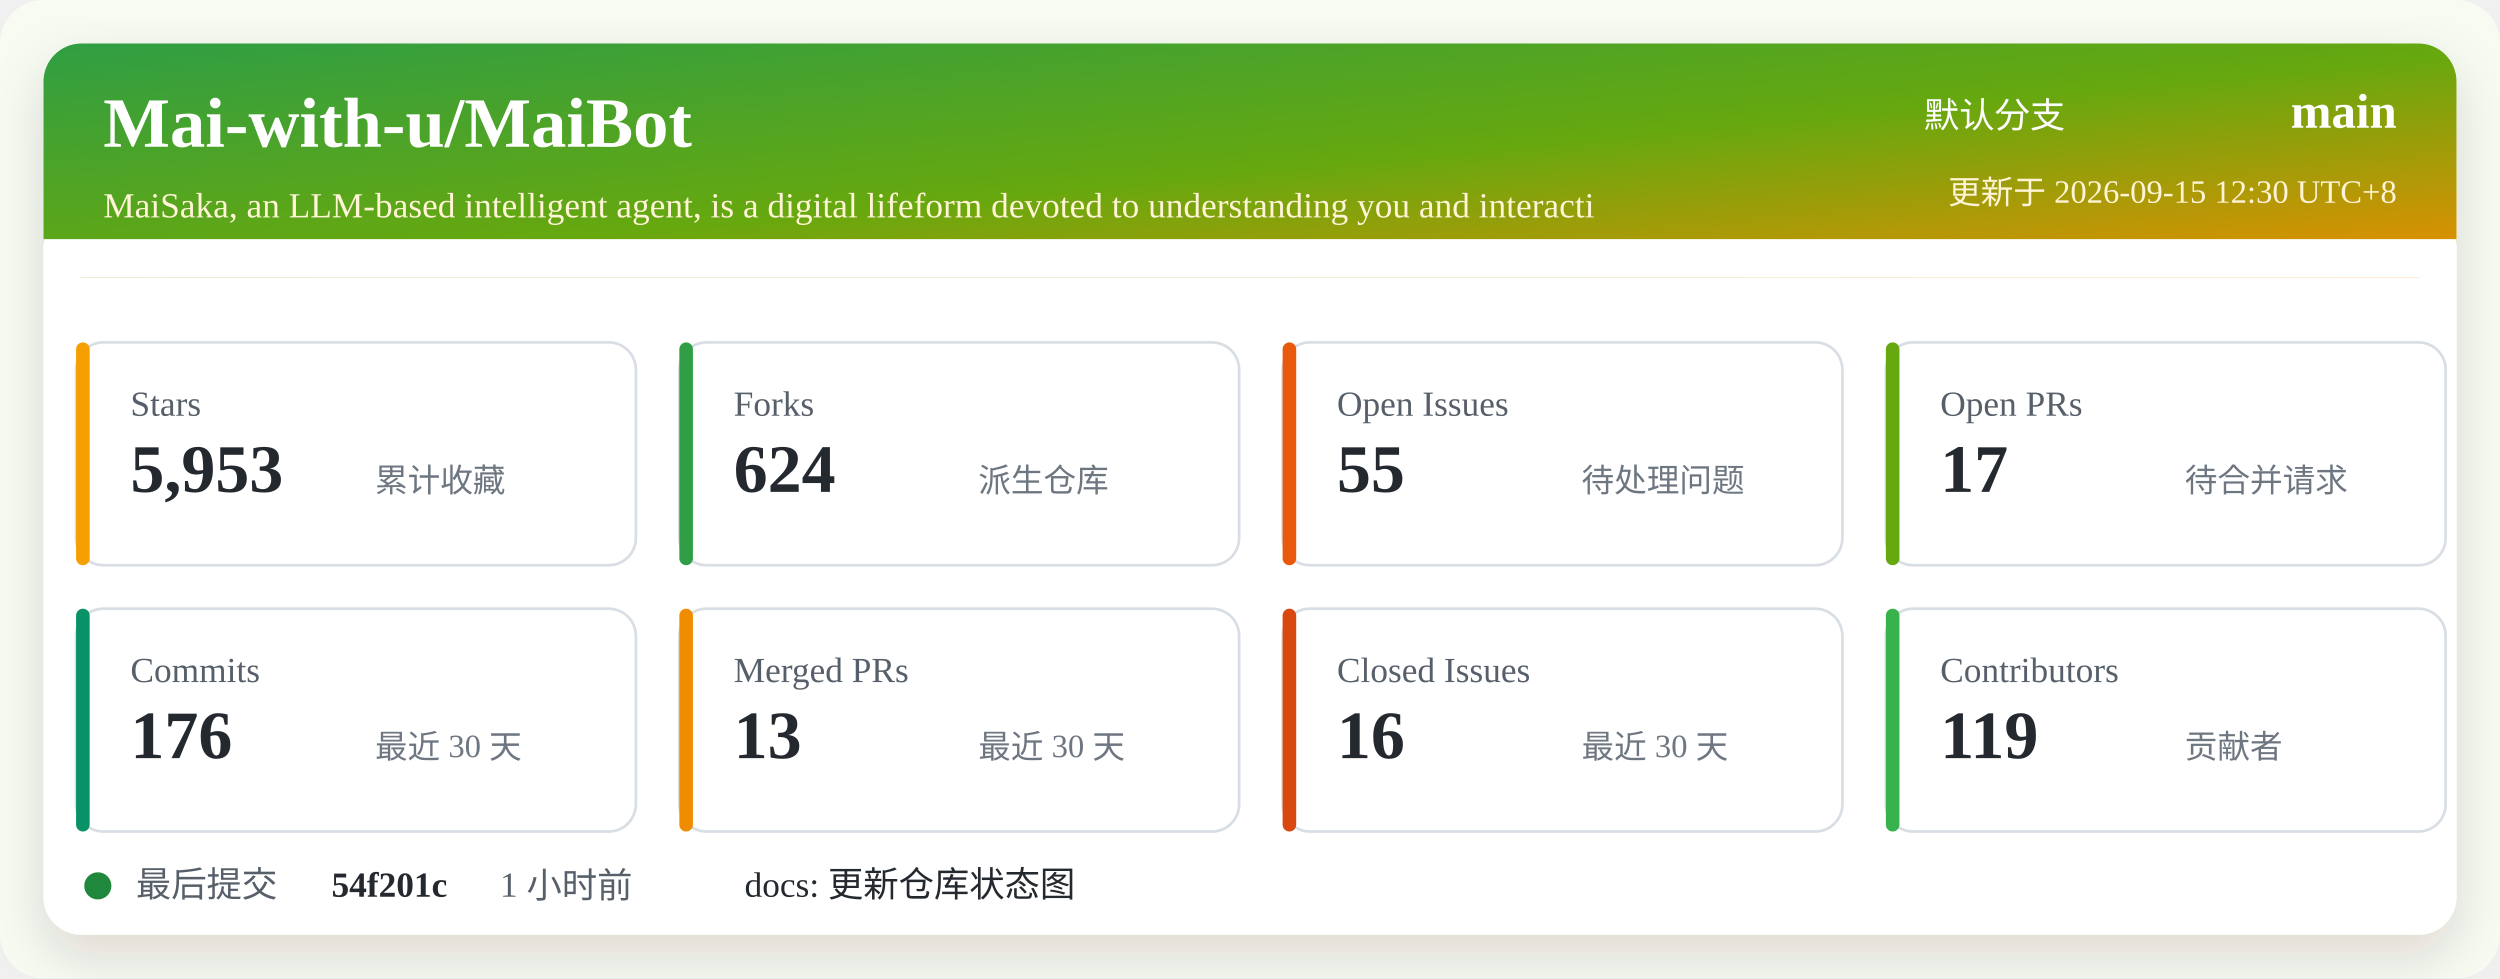
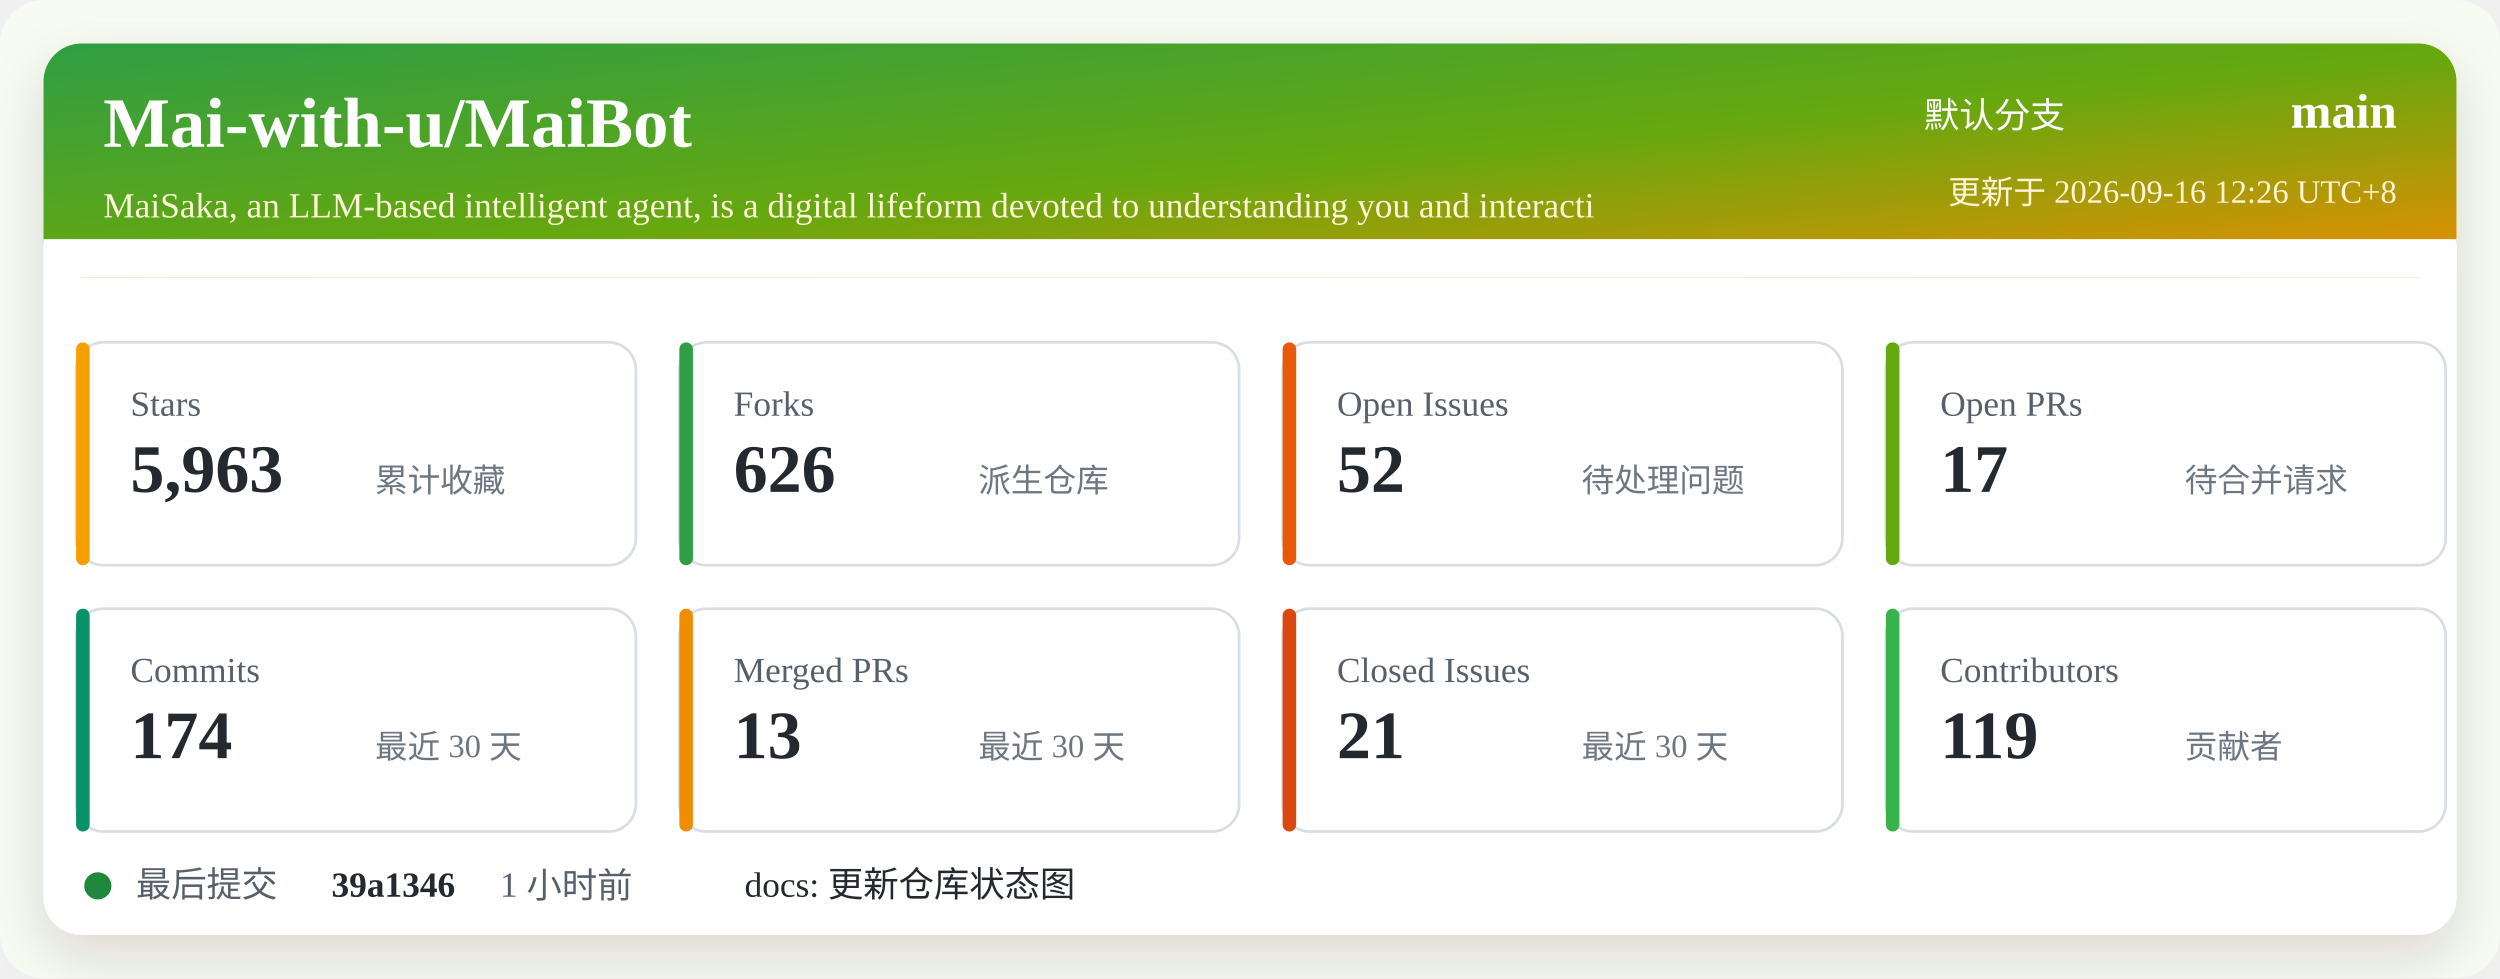
<svg xmlns="http://www.w3.org/2000/svg" width="920" height="360" viewBox="0 0 920 360" role="img" aria-labelledby="title desc">
  <defs>
    <linearGradient id="header" x1="0" x2="1" y1="0" y2="1">
      <stop offset="0%" stop-color="#2f9e44" />
      <stop offset="52%" stop-color="#66a80f" />
      <stop offset="100%" stop-color="#f08c00" />
    </linearGradient>
    <filter id="shadow" x="-5%" y="-5%" width="110%" height="110%">
      <feDropShadow dx="0" dy="8" stdDeviation="10" flood-color="#2b2318" flood-opacity="0.14" />
    </filter>
  </defs>
  <rect width="920" height="360" rx="16" fill="#f7fbf2" />
  <rect x="16" y="16" width="888" height="328" rx="14" fill="#ffffff" filter="url(#shadow)" />
  <rect x="16" y="16" width="888" height="86" rx="14" fill="url(#header)" />
  <path d="M16 88 H904 V102 H16 Z" fill="#ffffff" />
  <text x="38" y="54" fill="#ffffff" font-size="26" font-weight="700">Mai-with-u/MaiBot</text>
  <text x="38" y="80" fill="#fff4d6" font-size="13">MaiSaka, an LLM-based intelligent agent, is a digital lifeform devoted to understanding you and interacti</text>
  <text x="760" y="47" fill="#ffffff" font-size="13" text-anchor="end">默认分支</text>
  <text x="882" y="47" fill="#ffffff" font-size="18" font-weight="700" text-anchor="end">main</text>
-   <text x="882" y="75" fill="#fff4d6" font-size="12" text-anchor="end">更新于 2026-09-15 12:30 UTC+8</text>
+   <text x="882" y="75" fill="#fff4d6" font-size="12" text-anchor="end">更新于 2026-09-16 12:26 UTC+8</text>
  <g transform="translate(28 126)">
    <rect width="206" height="82" rx="10" fill="#ffffff" stroke="#d8dee4" />
    <rect x="0" y="0" width="5" height="82" rx="2.5" fill="#f59f00" />
    <text x="20" y="27" fill="#57606a" font-size="13">Stars</text>
-     <text x="20" y="55" fill="#24292f" font-size="25" font-weight="700">5,953</text>
+     <text x="20" y="55" fill="#24292f" font-size="25" font-weight="700">5,963</text>
    <text x="110" y="55" fill="#6e7781" font-size="12">累计收藏</text>
  </g>
  <g transform="translate(250 126)">
    <rect width="206" height="82" rx="10" fill="#ffffff" stroke="#d8dee4" />
    <rect x="0" y="0" width="5" height="82" rx="2.5" fill="#2f9e44" />
    <text x="20" y="27" fill="#57606a" font-size="13">Forks</text>
-     <text x="20" y="55" fill="#24292f" font-size="25" font-weight="700">624</text>
+     <text x="20" y="55" fill="#24292f" font-size="25" font-weight="700">626</text>
    <text x="110" y="55" fill="#6e7781" font-size="12">派生仓库</text>
  </g>
  <g transform="translate(472 126)">
    <rect width="206" height="82" rx="10" fill="#ffffff" stroke="#d8dee4" />
    <rect x="0" y="0" width="5" height="82" rx="2.5" fill="#e8590c" />
    <text x="20" y="27" fill="#57606a" font-size="13">Open Issues</text>
-     <text x="20" y="55" fill="#24292f" font-size="25" font-weight="700">55</text>
+     <text x="20" y="55" fill="#24292f" font-size="25" font-weight="700">52</text>
    <text x="110" y="55" fill="#6e7781" font-size="12">待处理问题</text>
  </g>
  <g transform="translate(694 126)">
    <rect width="206" height="82" rx="10" fill="#ffffff" stroke="#d8dee4" />
    <rect x="0" y="0" width="5" height="82" rx="2.5" fill="#66a80f" />
    <text x="20" y="27" fill="#57606a" font-size="13">Open PRs</text>
    <text x="20" y="55" fill="#24292f" font-size="25" font-weight="700">17</text>
    <text x="110" y="55" fill="#6e7781" font-size="12">待合并请求</text>
  </g>
  <g transform="translate(28 224)">
    <rect width="206" height="82" rx="10" fill="#ffffff" stroke="#d8dee4" />
    <rect x="0" y="0" width="5" height="82" rx="2.5" fill="#099268" />
    <text x="20" y="27" fill="#57606a" font-size="13">Commits</text>
-     <text x="20" y="55" fill="#24292f" font-size="25" font-weight="700">176</text>
+     <text x="20" y="55" fill="#24292f" font-size="25" font-weight="700">174</text>
    <text x="110" y="55" fill="#6e7781" font-size="12">最近 30 天</text>
  </g>
  <g transform="translate(250 224)">
    <rect width="206" height="82" rx="10" fill="#ffffff" stroke="#d8dee4" />
    <rect x="0" y="0" width="5" height="82" rx="2.5" fill="#f08c00" />
    <text x="20" y="27" fill="#57606a" font-size="13">Merged PRs</text>
    <text x="20" y="55" fill="#24292f" font-size="25" font-weight="700">13</text>
    <text x="110" y="55" fill="#6e7781" font-size="12">最近 30 天</text>
  </g>
  <g transform="translate(472 224)">
    <rect width="206" height="82" rx="10" fill="#ffffff" stroke="#d8dee4" />
    <rect x="0" y="0" width="5" height="82" rx="2.5" fill="#d9480f" />
    <text x="20" y="27" fill="#57606a" font-size="13">Closed Issues</text>
-     <text x="20" y="55" fill="#24292f" font-size="25" font-weight="700">16</text>
+     <text x="20" y="55" fill="#24292f" font-size="25" font-weight="700">21</text>
    <text x="110" y="55" fill="#6e7781" font-size="12">最近 30 天</text>
  </g>
  <g transform="translate(694 224)">
    <rect width="206" height="82" rx="10" fill="#ffffff" stroke="#d8dee4" />
    <rect x="0" y="0" width="5" height="82" rx="2.5" fill="#37b24d" />
    <text x="20" y="27" fill="#57606a" font-size="13">Contributors</text>
    <text x="20" y="55" fill="#24292f" font-size="25" font-weight="700">119</text>
    <text x="110" y="55" fill="#6e7781" font-size="12">贡献者</text>
  </g>
  <g transform="translate(28 318)">
    <circle cx="8" cy="8" r="5" fill="#1f883d" />
    <text x="22" y="12" fill="#57606a" font-size="13">最后提交</text>
-     <text x="94" y="12" fill="#24292f" font-size="13" font-weight="700">54f201c</text>
+     <text x="94" y="12" fill="#24292f" font-size="13" font-weight="700">39a1346</text>
    <text x="156" y="12" fill="#57606a" font-size="13">1 小时前</text>
    <text x="246" y="12" fill="#24292f" font-size="13">docs: 更新仓库状态图</text>
  </g>
</svg>
